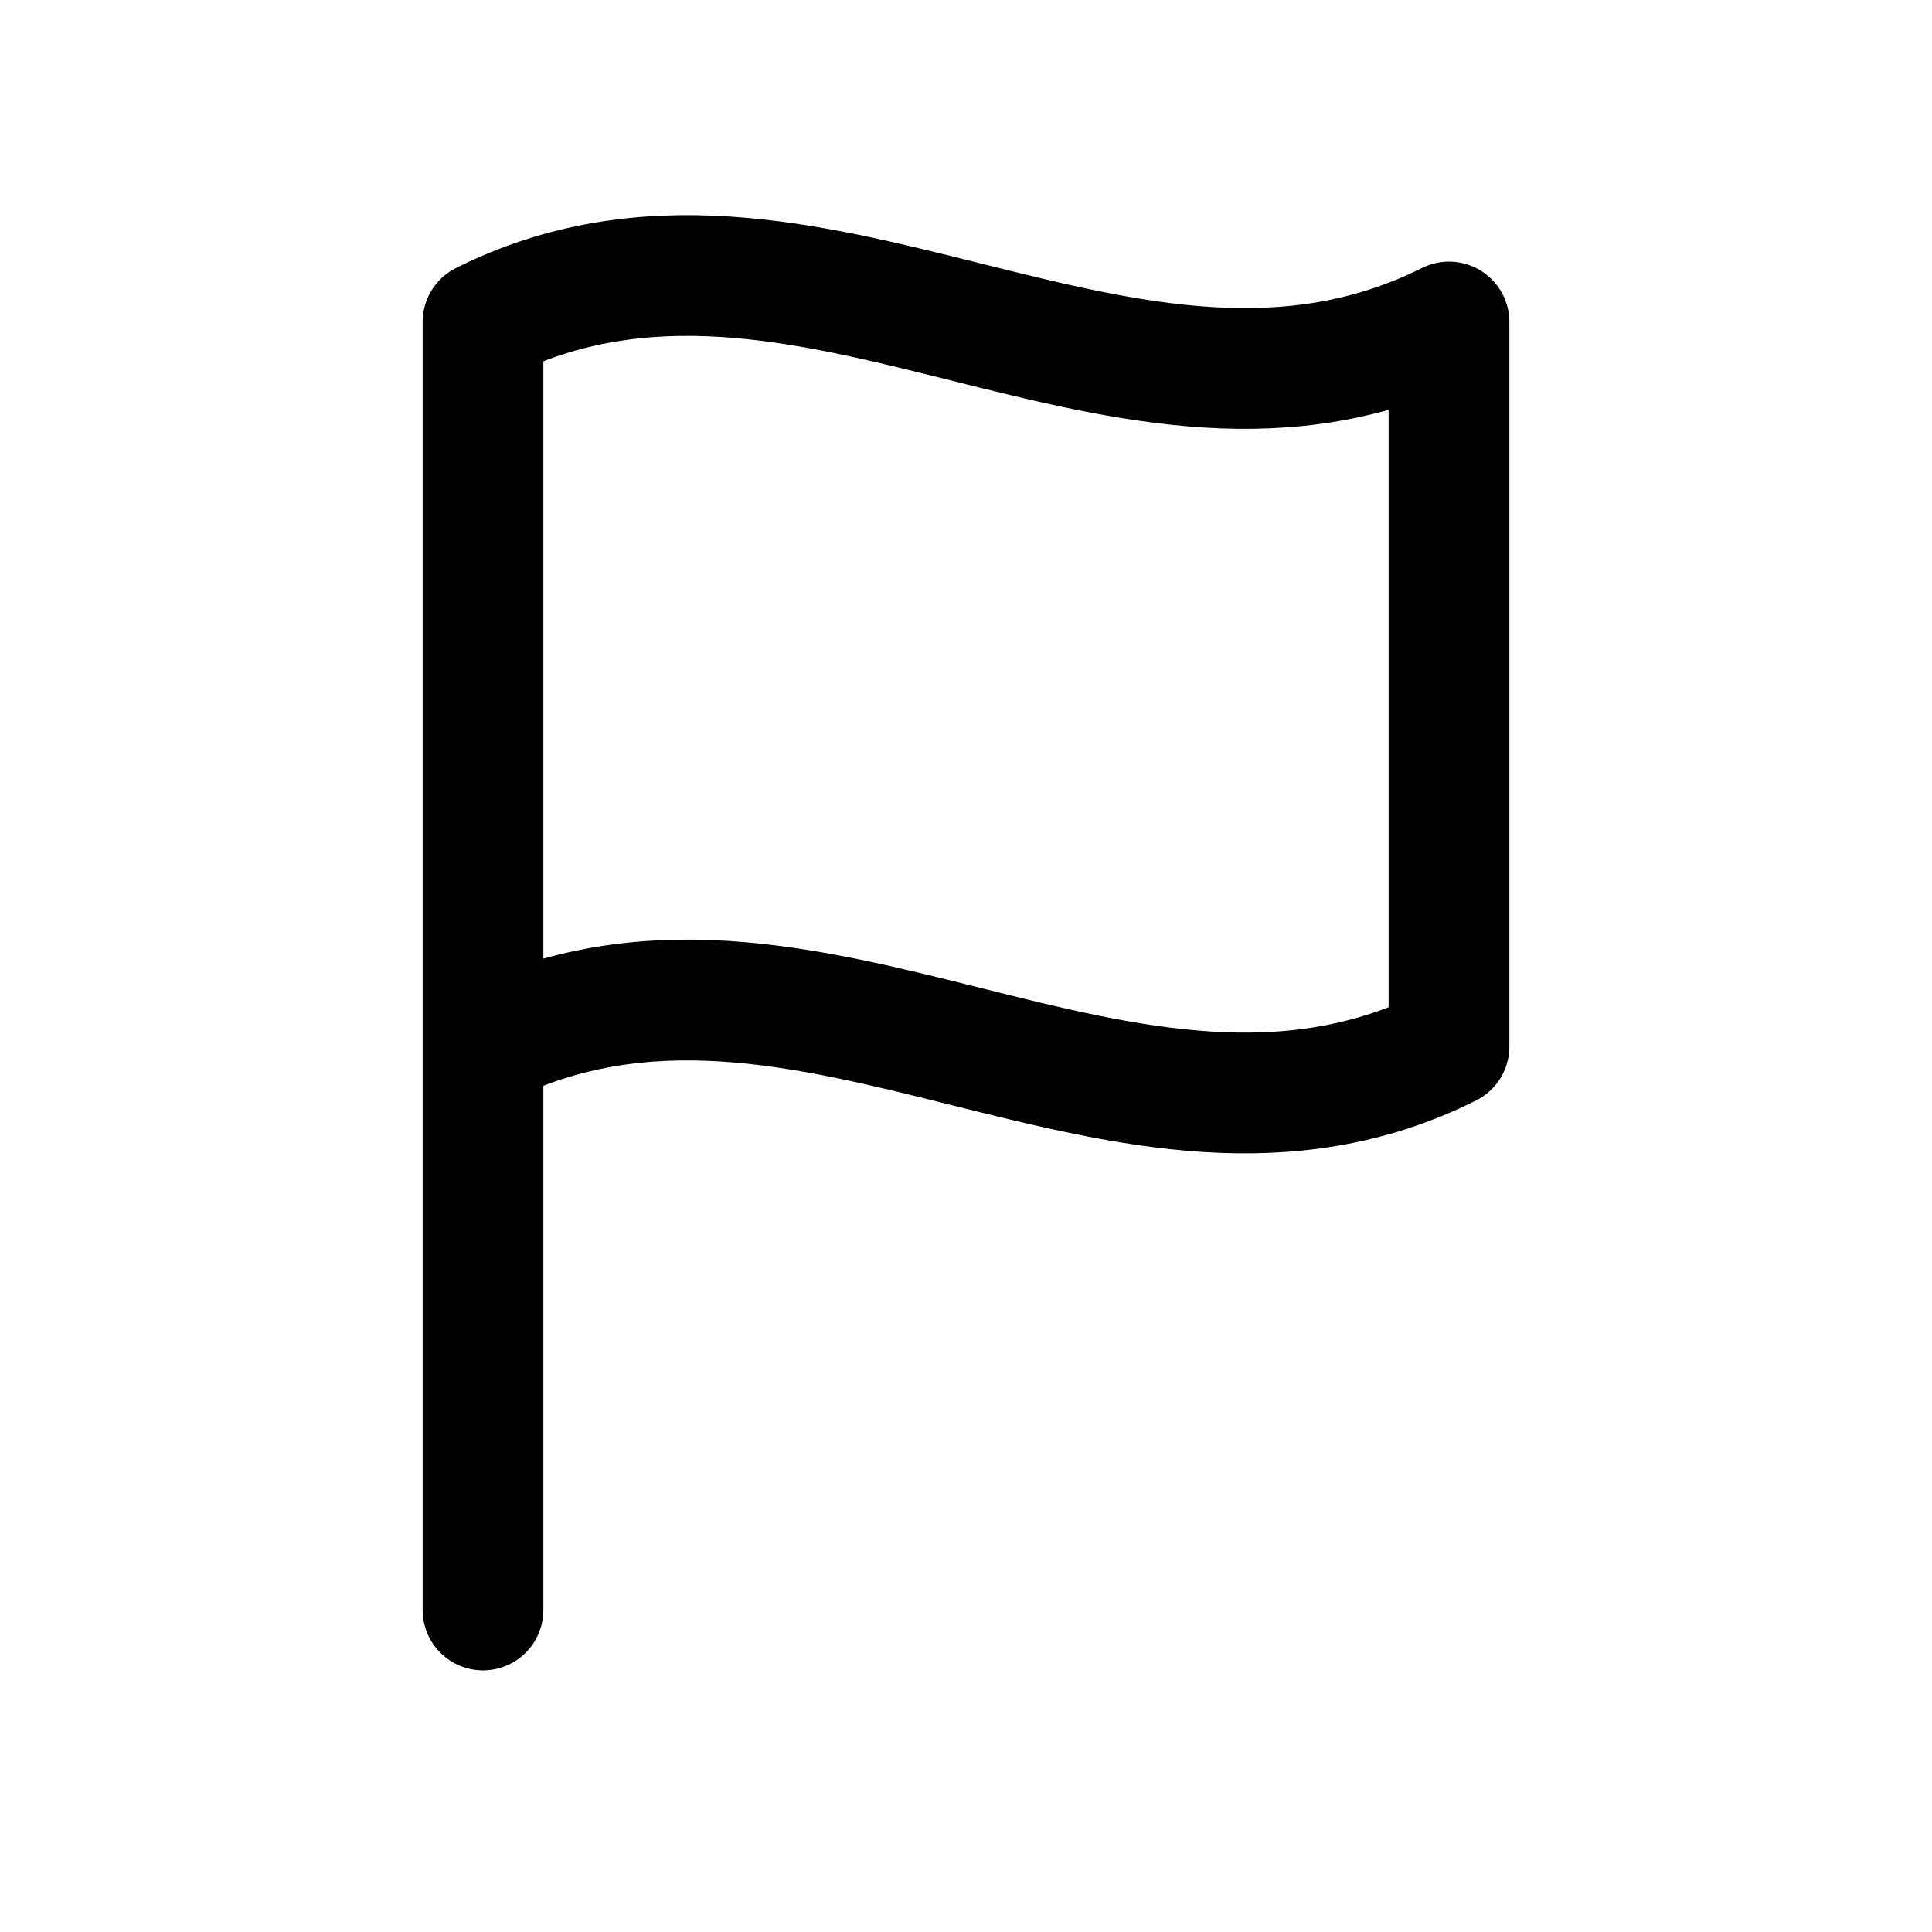
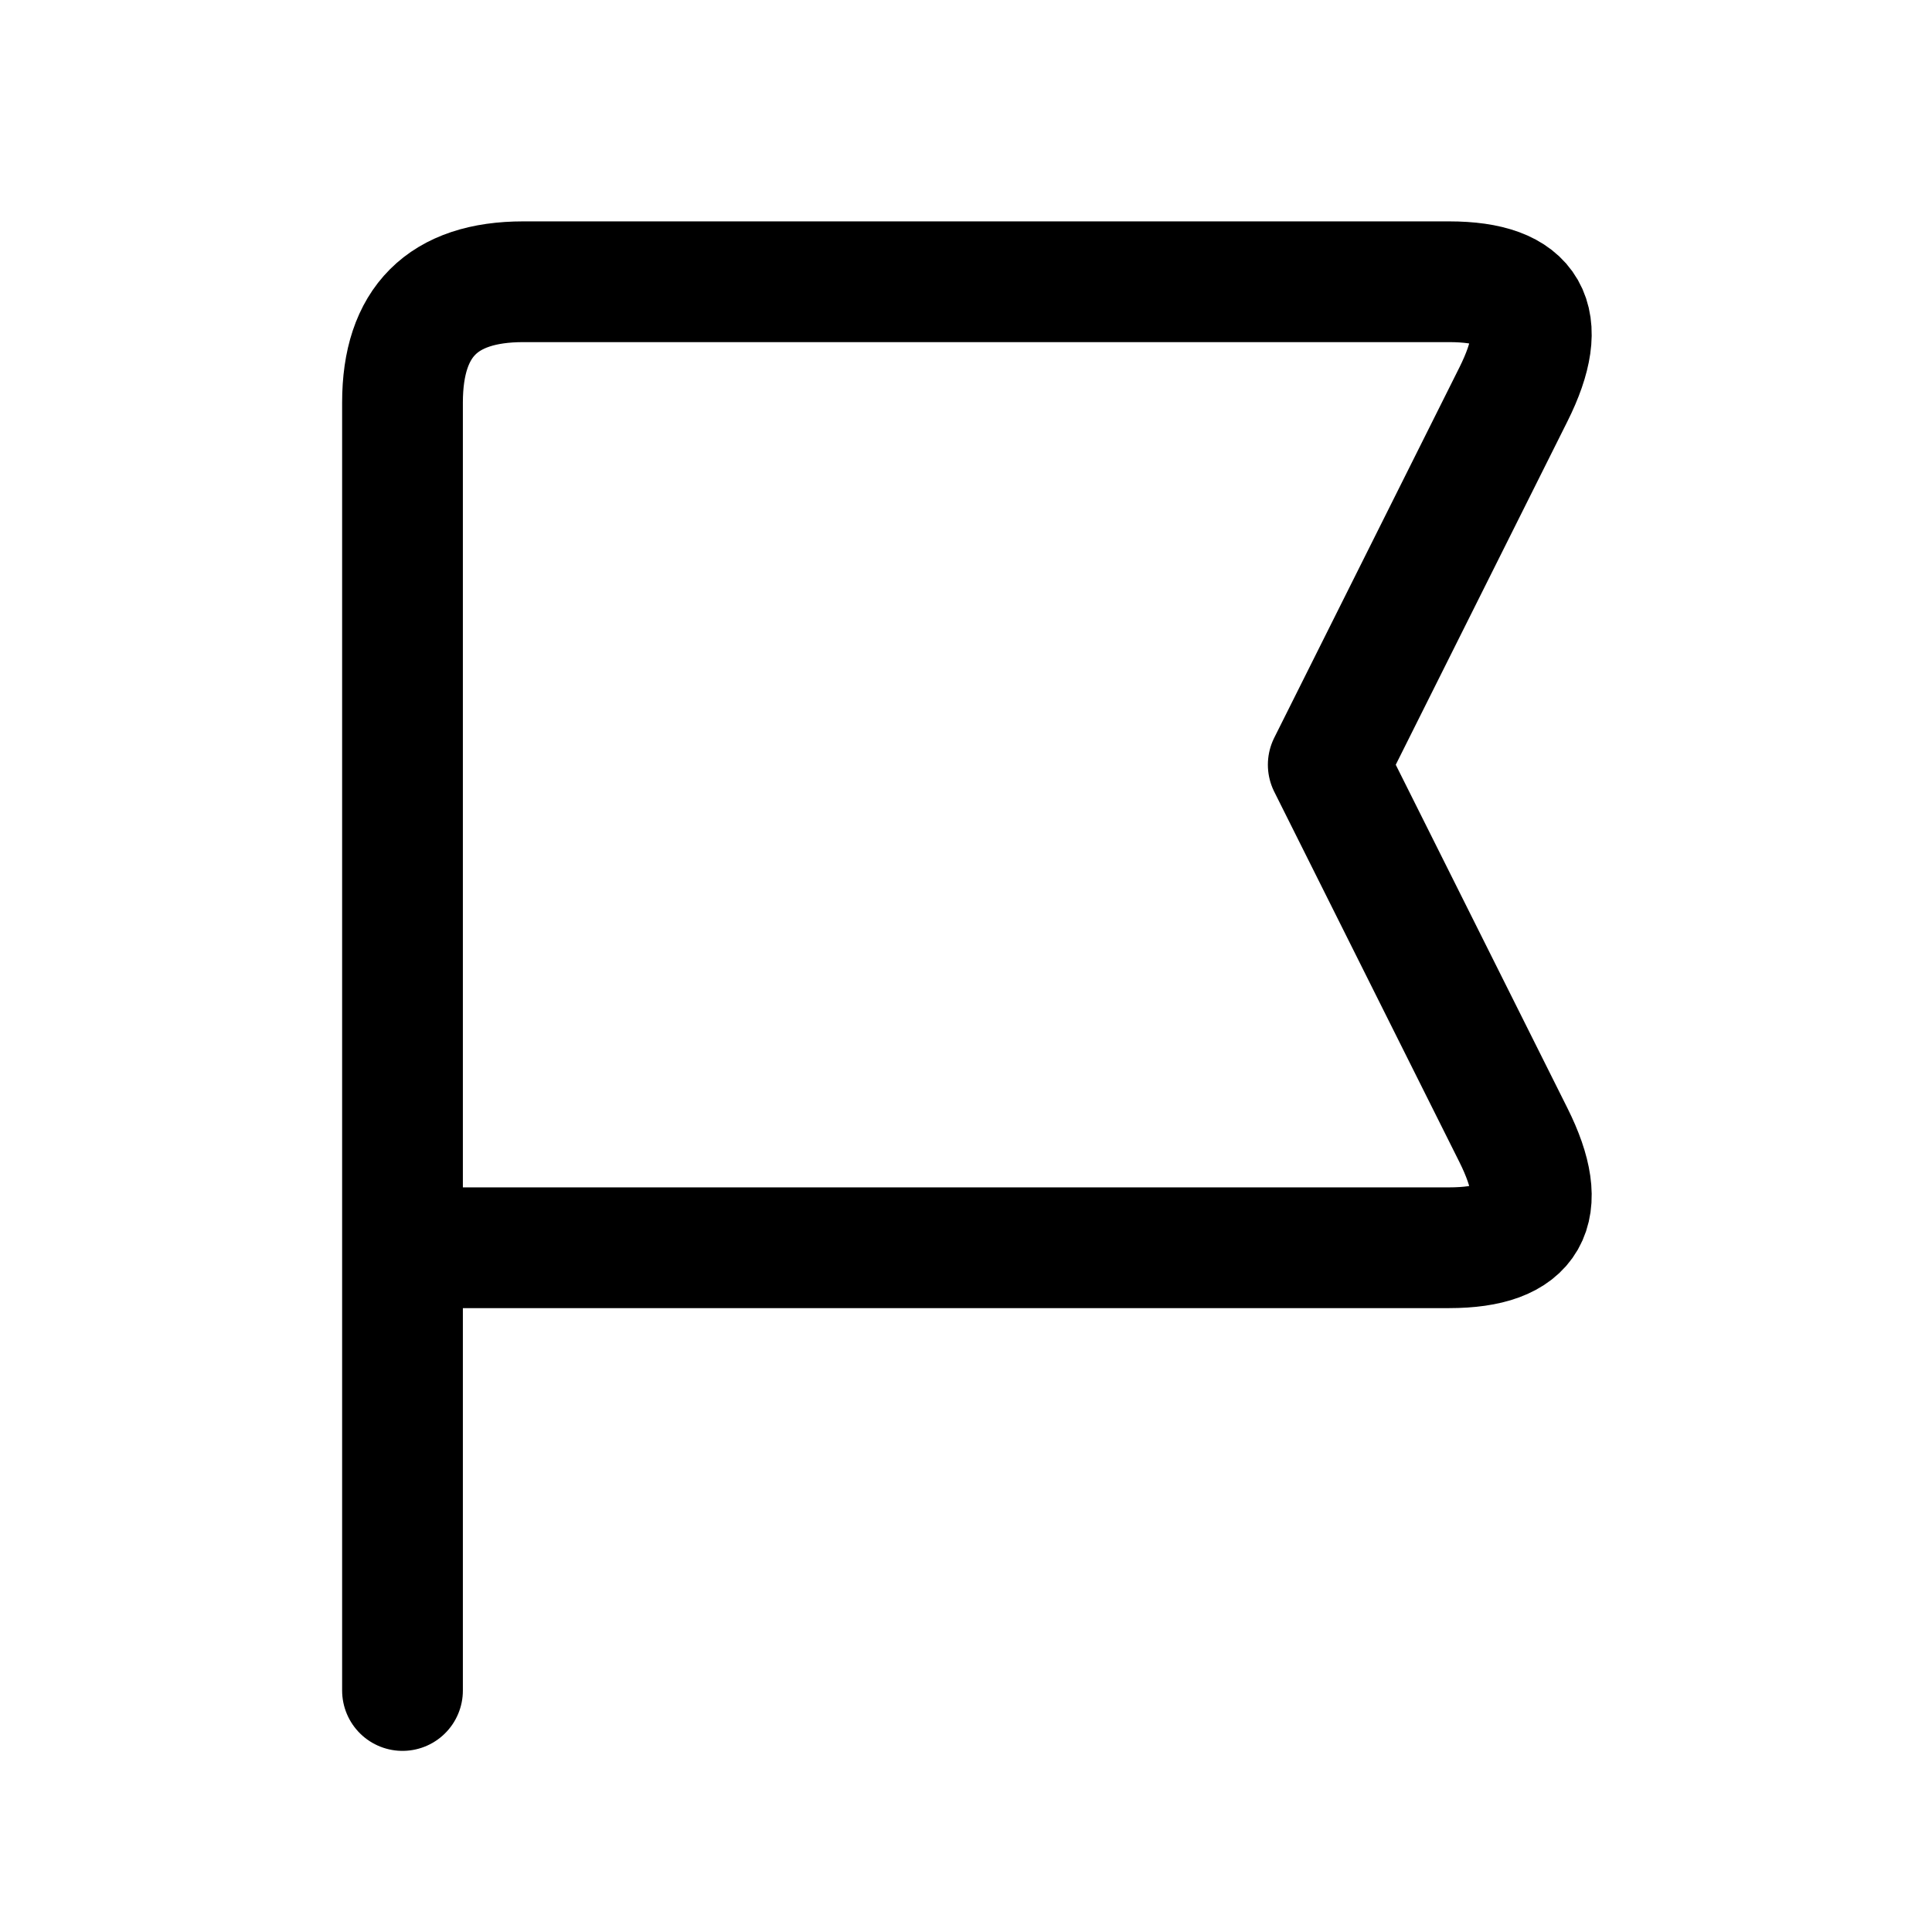
- <svg viewBox="0 0 24 24" fill="none" stroke="currentColor" stroke-width="1.5" stroke-linecap="round" stroke-linejoin="round">
-   <path d="M6 20V4c4-2 8 2 12 0v9c-4 2-8-2-12 0" />
+ <svg xmlns="http://www.w3.org/2000/svg" viewBox="0 0 24 24" fill="none" stroke="currentColor" stroke-width="1.5" stroke-linecap="round" stroke-linejoin="round">
+   <path d="M5 21V5q0-1.5 1.5-1.5H18q1.5 0 .8 1.4l-2.3 4.6 2.3 4.6q.7 1.4-.8 1.4H5.5" />
</svg>
